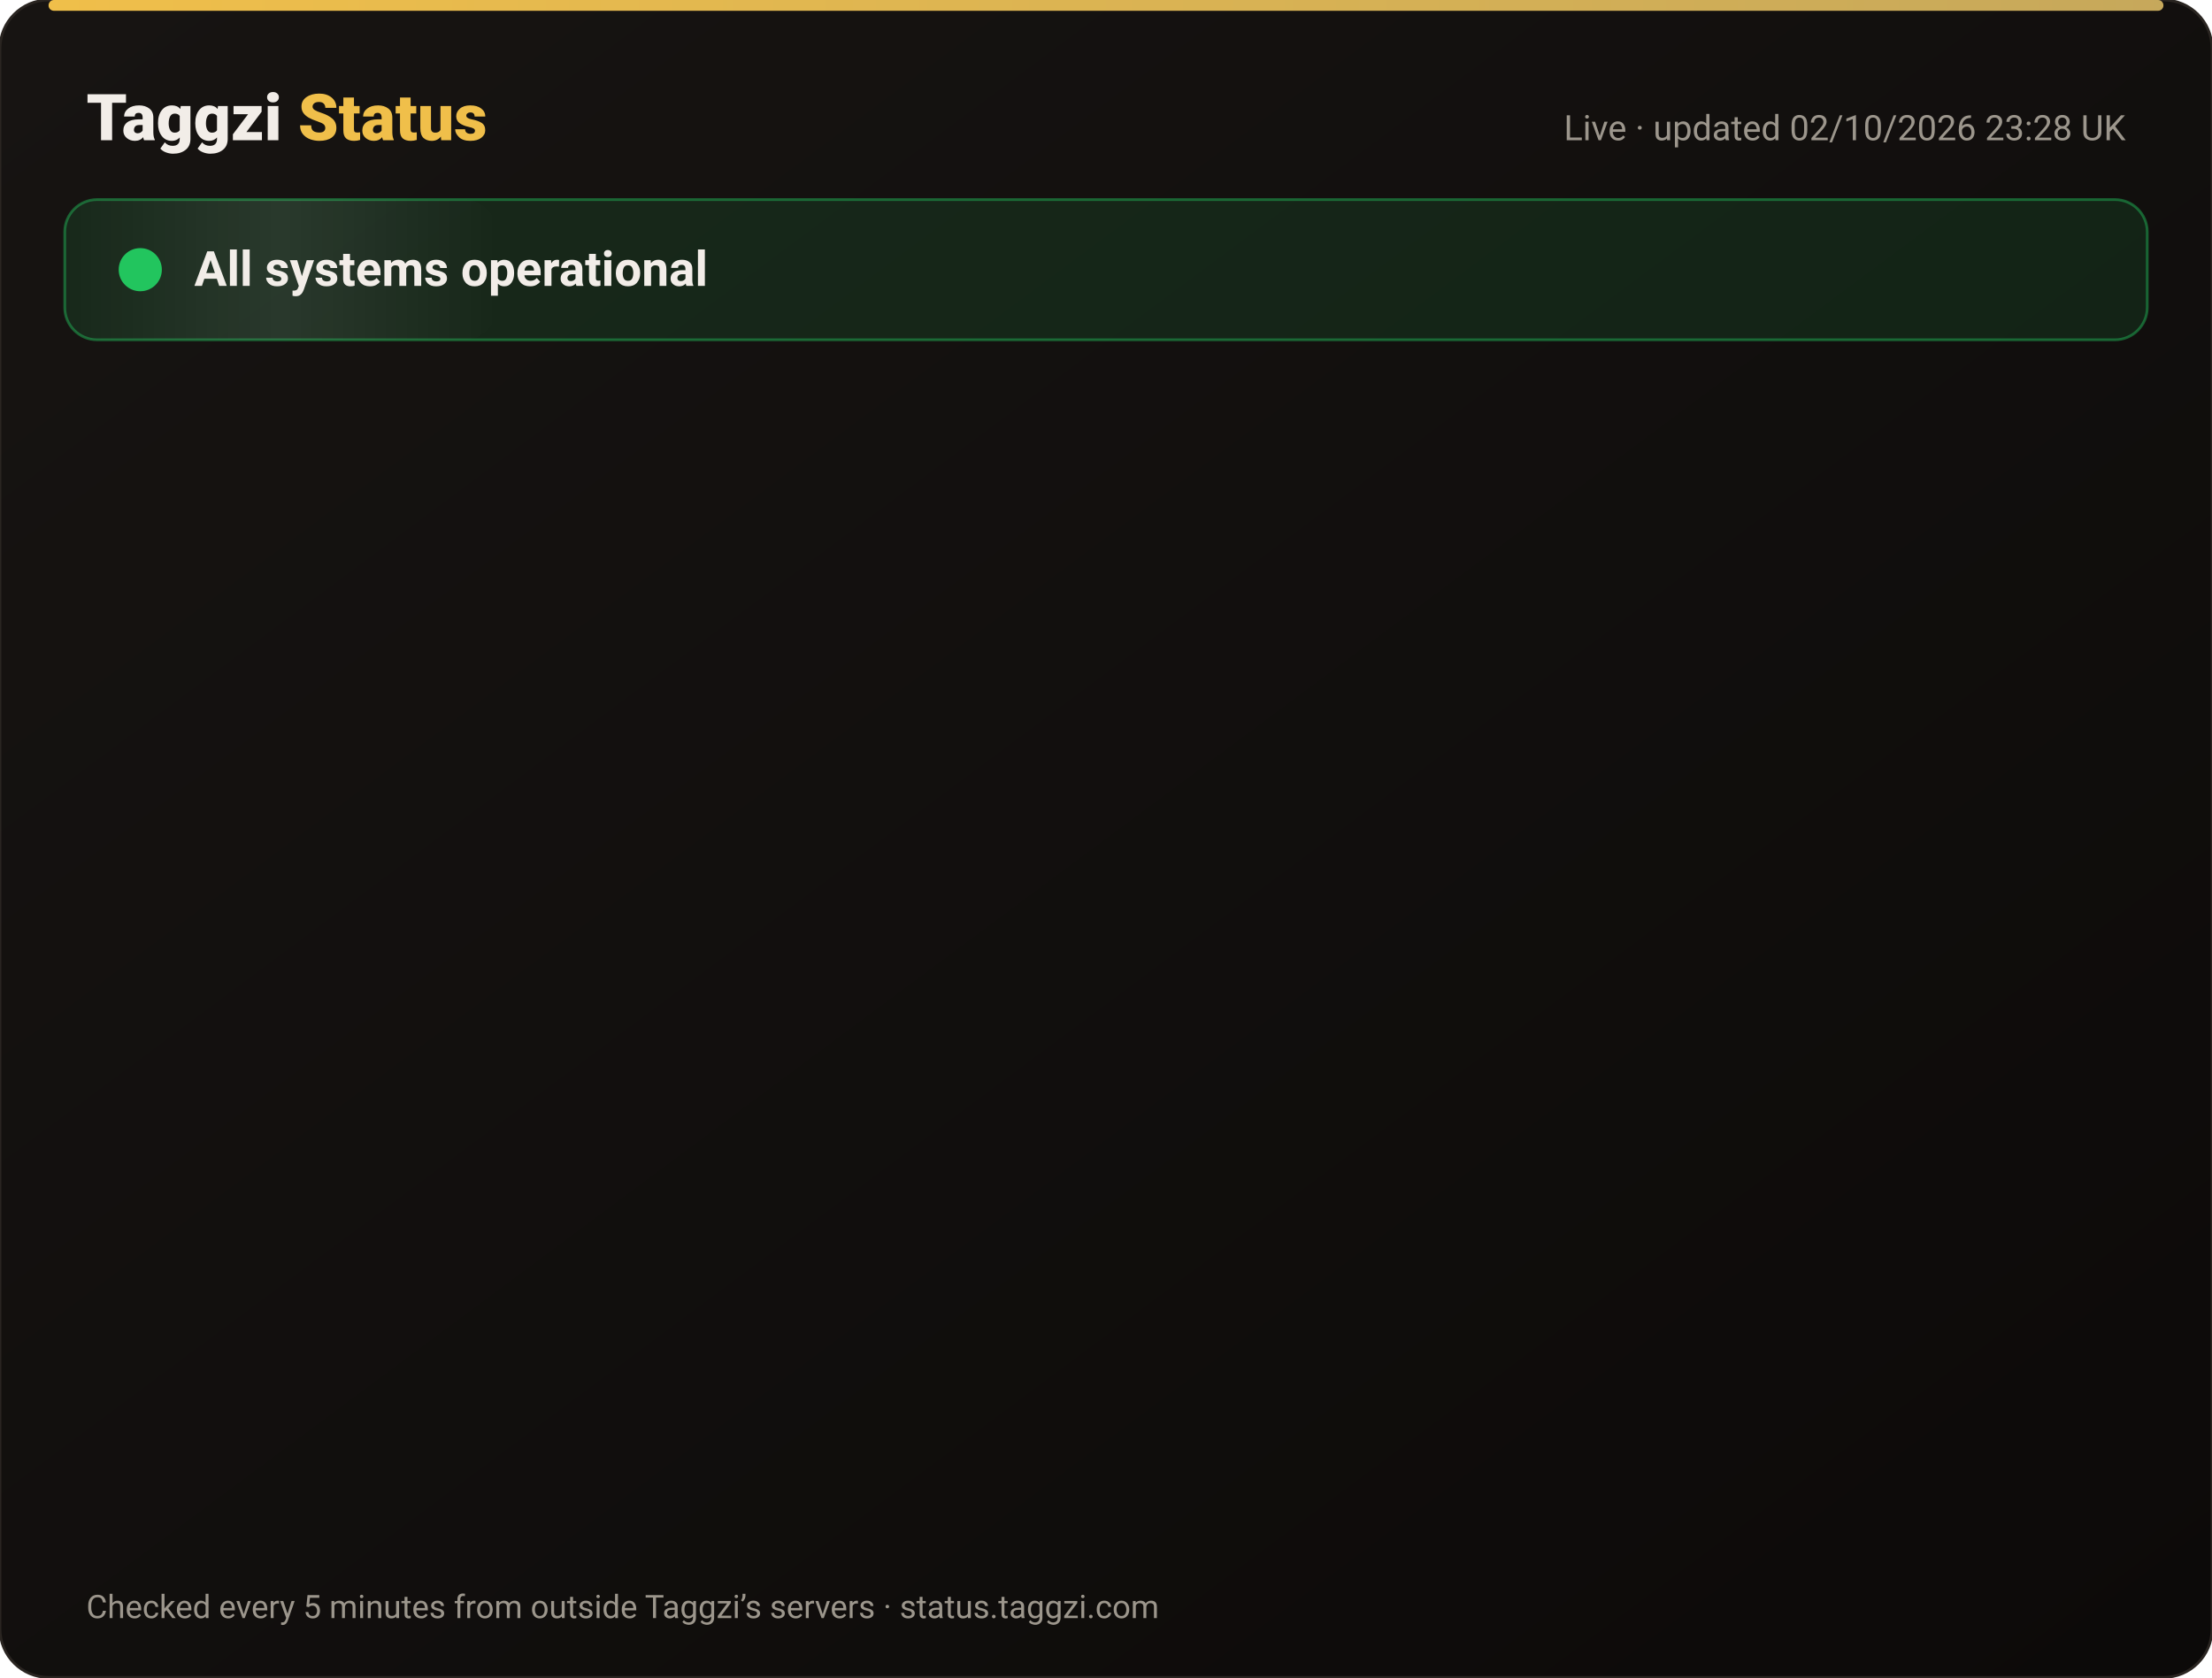
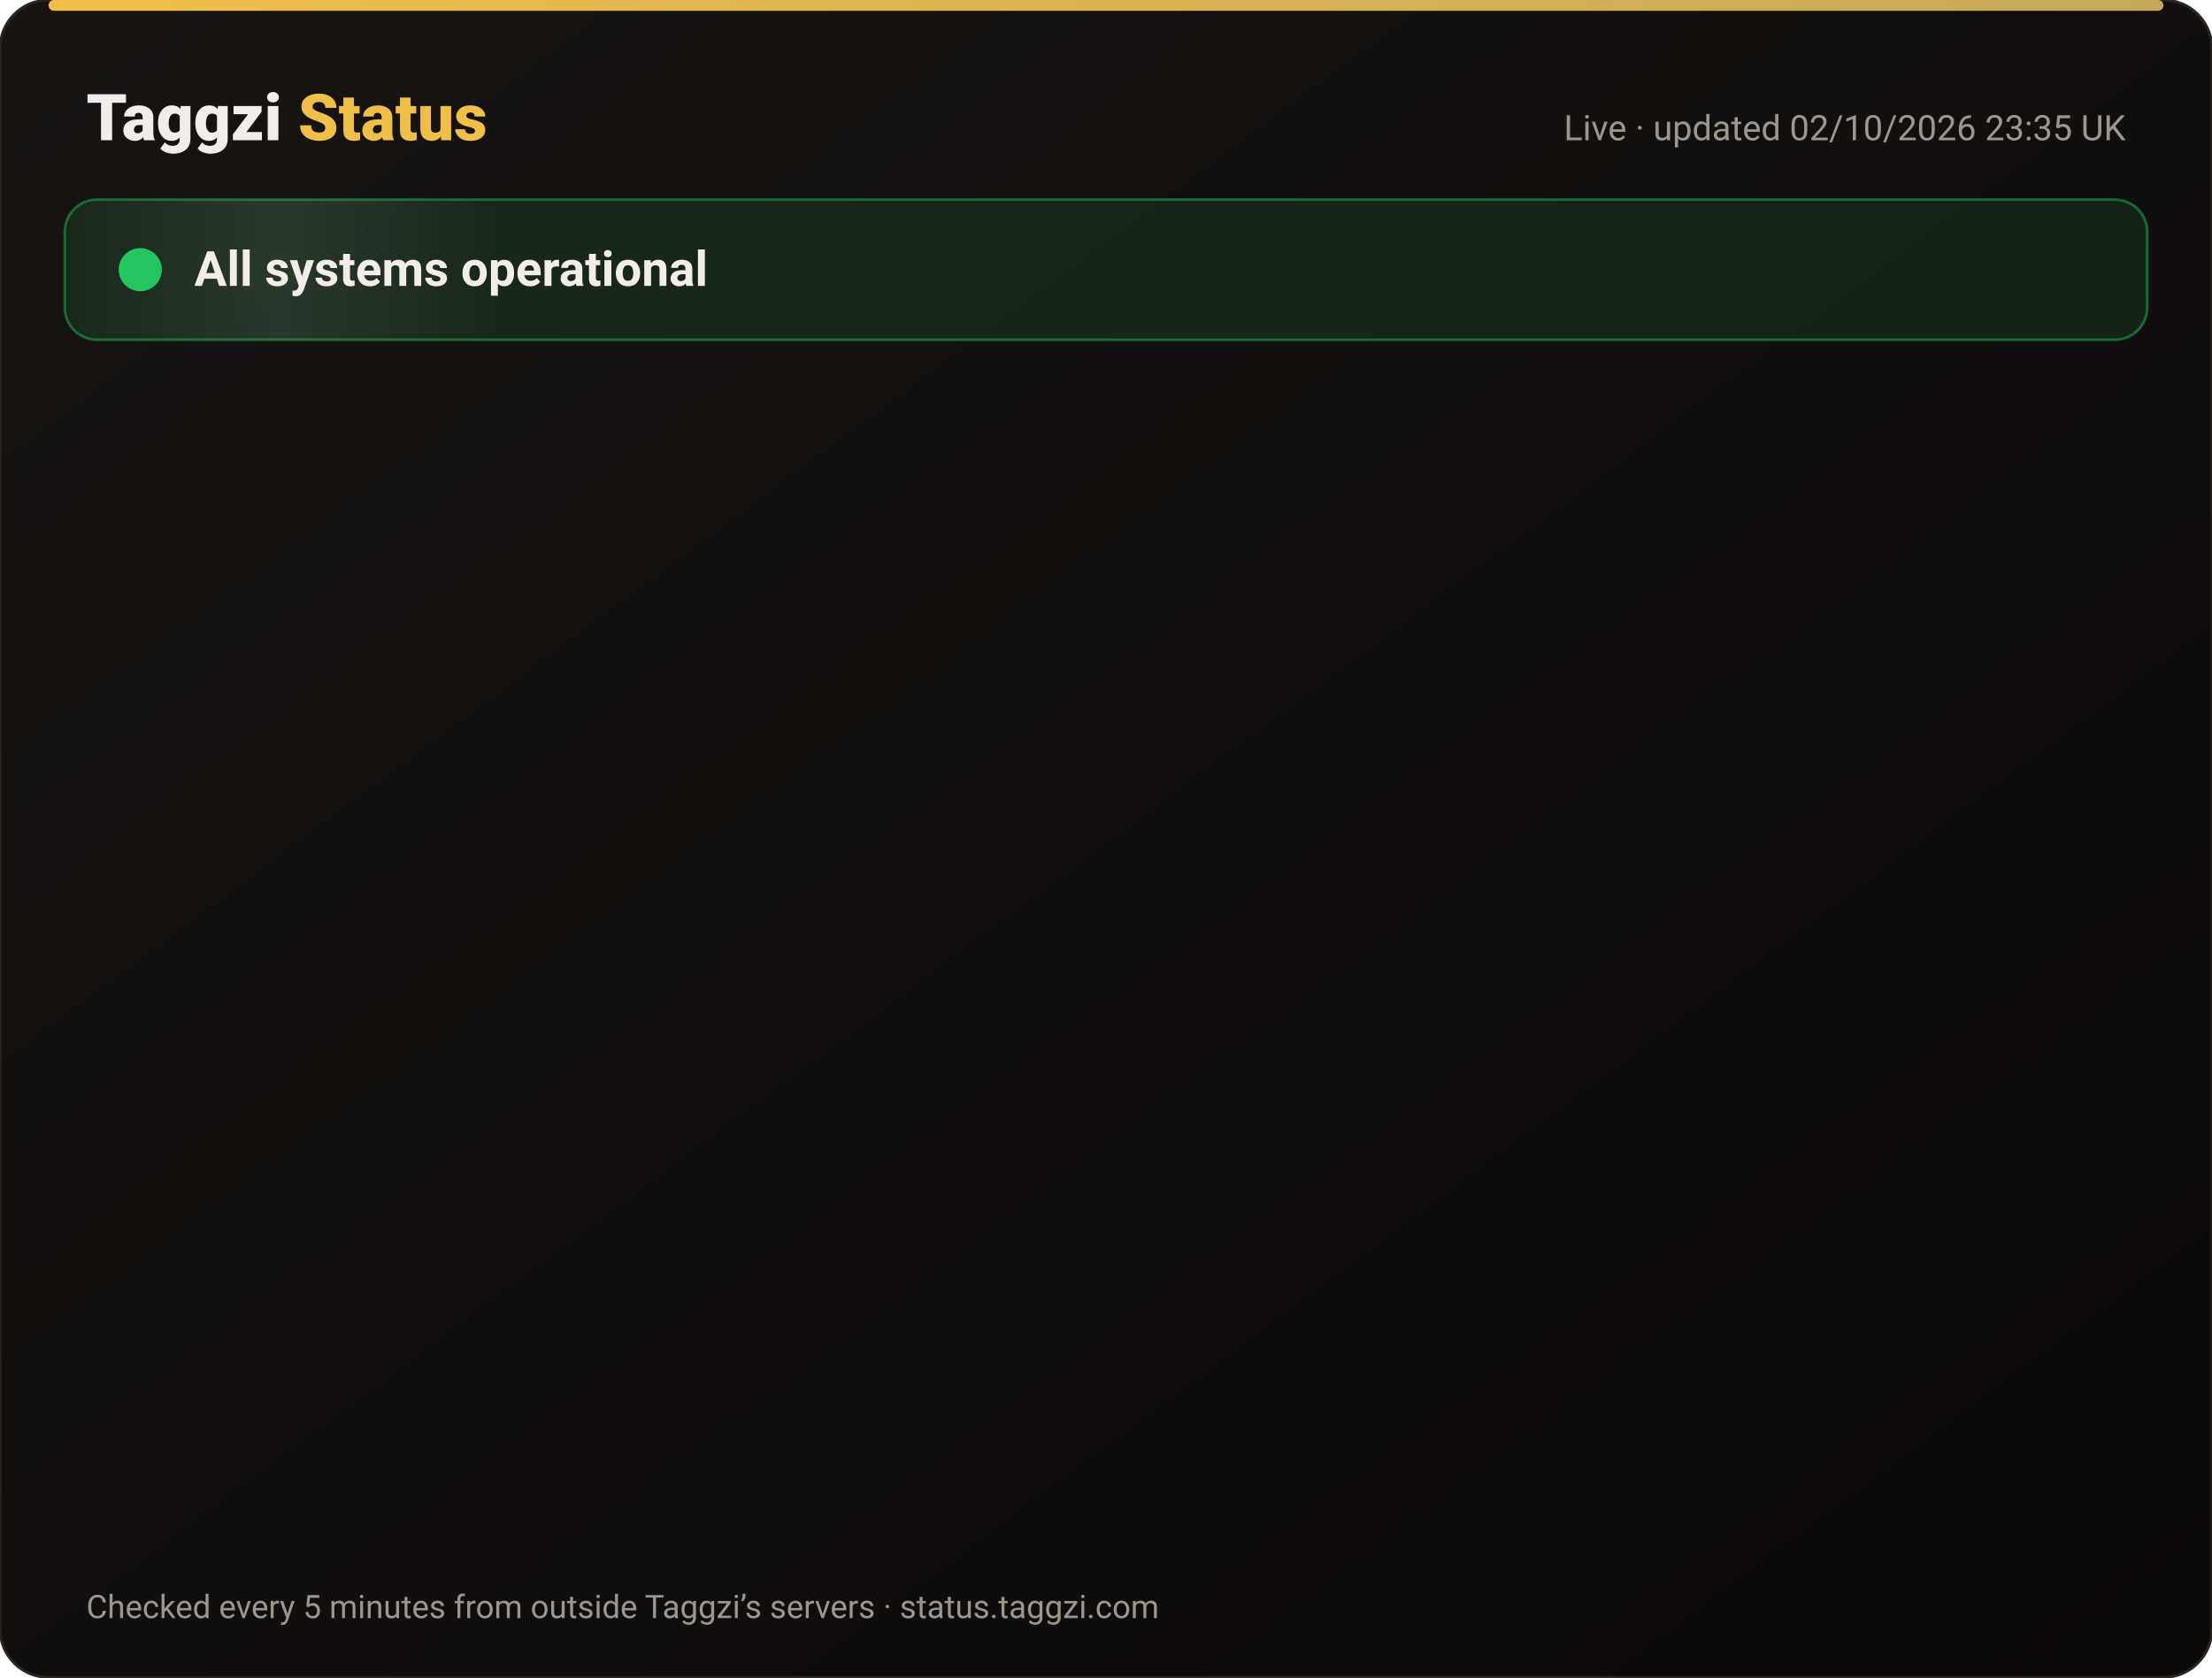
<svg xmlns="http://www.w3.org/2000/svg" width="820" height="622" viewBox="0 0 820 622" font-family="-apple-system,Segoe UI,Roboto,Helvetica,Arial,sans-serif">
  <defs>
    <linearGradient id="bg" x1="0" y1="0" x2="1" y2="1">
      <stop offset="0" stop-color="#171412" />
      <stop offset="1" stop-color="#0C0A09" />
    </linearGradient>
    <linearGradient id="gold" x1="0" x2="1">
      <stop offset="0" stop-color="#F0BF4A" />
      <stop offset="1" stop-color="#c6a85b" />
    </linearGradient>
    <linearGradient id="shine" x1="0" x2="1">
      <stop offset="0" stop-color="#fff" stop-opacity="0" />
      <stop offset=".5" stop-color="#fff" stop-opacity=".08" />
      <stop offset="1" stop-color="#fff" stop-opacity="0" />
    </linearGradient>
  </defs>
  <rect width="820" height="622" rx="18" fill="url(#bg)" stroke="#2a2521" />
  <rect x="18" y="0" width="784" height="4" rx="2" fill="url(#gold)" />
  <text x="32" y="52" font-size="24" font-weight="800" fill="#F2EDE8">Taggzi <tspan fill="#F0BF4A">Status</tspan>
  </text>
-   <text x="788" y="52" font-size="13" fill="#9C968C" text-anchor="end">Live · updated 02/10/2026 23:28 UK</text>
+   <text x="788" y="52" font-size="13" fill="#9C968C" text-anchor="end">Live · updated 02/10/2026 23:35 UK</text>
  <rect x="24" y="74" width="772" height="52" rx="12" fill="#22c55e" fill-opacity=".12" stroke="#22c55e" stroke-opacity=".45" />
  <rect x="24" y="74" width="160" height="52" rx="12" fill="url(#shine)">
    <animate attributeName="x" from="-160" to="820" dur="4s" repeatCount="indefinite" />
  </rect>
  <circle cx="52" cy="100" r="7" fill="#22c55e" />
  <circle cx="52" cy="100" r="7" fill="none" stroke="#22c55e" stroke-width="2">
    <animate attributeName="r" values="7;15;7" dur="2s" repeatCount="indefinite" />
    <animate attributeName="opacity" values=".9;0;.9" dur="2s" repeatCount="indefinite" />
  </circle>
  <text x="72" y="106" font-size="18" font-weight="700" fill="#F2EDE8">All systems operational</text>
  <g opacity="0">
    <animate attributeName="opacity" from="0" to="1" begin="0.00s" dur=".6s" fill="freeze" />
    <line x1="32" y1="188" x2="788" y2="188" stroke="#2a2521" />
    <circle cx="44" cy="166" r="6" fill="#22c55e">
      <animate attributeName="opacity" values="1;.45;1" dur="2.4s" begin="0.00s" repeatCount="indefinite" />
    </circle>
    <text x="62" y="171" font-size="15" font-weight="650" fill="#F2EDE8">Website</text>
    <text x="630" y="171" font-size="13" fill="#9C968C" text-anchor="end">100.00% uptime</text>
    <rect x="648" y="154" width="140" height="24" rx="12" fill="#22c55e" fill-opacity=".14" stroke="#22c55e" stroke-opacity=".5" />
    <text x="718" y="171" font-size="12" font-weight="700" fill="#22c55e" text-anchor="middle">Operational</text>
  </g>
  <g opacity="0">
    <animate attributeName="opacity" from="0" to="1" begin="0.15s" dur=".6s" fill="freeze" />
    <line x1="32" y1="234" x2="788" y2="234" stroke="#2a2521" />
    <circle cx="44" cy="212" r="6" fill="#22c55e">
      <animate attributeName="opacity" values="1;.45;1" dur="2.4s" begin="0.15s" repeatCount="indefinite" />
    </circle>
    <text x="62" y="217" font-size="15" font-weight="650" fill="#F2EDE8">Tag scans</text>
    <text x="630" y="217" font-size="13" fill="#9C968C" text-anchor="end">100.00% uptime</text>
    <rect x="648" y="200" width="140" height="24" rx="12" fill="#22c55e" fill-opacity=".14" stroke="#22c55e" stroke-opacity=".5" />
    <text x="718" y="217" font-size="12" font-weight="700" fill="#22c55e" text-anchor="middle">Operational</text>
  </g>
  <g opacity="0">
    <animate attributeName="opacity" from="0" to="1" begin="0.30s" dur=".6s" fill="freeze" />
    <line x1="32" y1="280" x2="788" y2="280" stroke="#2a2521" />
    <circle cx="44" cy="258" r="6" fill="#22c55e">
      <animate attributeName="opacity" values="1;.45;1" dur="2.4s" begin="0.30s" repeatCount="indefinite" />
    </circle>
    <text x="62" y="263" font-size="15" font-weight="650" fill="#F2EDE8">Manual tag lookup</text>
    <text x="630" y="263" font-size="13" fill="#9C968C" text-anchor="end">100.00% uptime</text>
    <rect x="648" y="246" width="140" height="24" rx="12" fill="#22c55e" fill-opacity=".14" stroke="#22c55e" stroke-opacity=".5" />
    <text x="718" y="263" font-size="12" font-weight="700" fill="#22c55e" text-anchor="middle">Operational</text>
  </g>
  <g opacity="0">
    <animate attributeName="opacity" from="0" to="1" begin="0.45s" dur=".6s" fill="freeze" />
    <line x1="32" y1="326" x2="788" y2="326" stroke="#2a2521" />
    <circle cx="44" cy="304" r="6" fill="#22c55e">
      <animate attributeName="opacity" values="1;.45;1" dur="2.4s" begin="0.45s" repeatCount="indefinite" />
    </circle>
    <text x="62" y="309" font-size="15" font-weight="650" fill="#F2EDE8">App &amp; login</text>
    <text x="630" y="309" font-size="13" fill="#9C968C" text-anchor="end">100.00% uptime</text>
    <rect x="648" y="292" width="140" height="24" rx="12" fill="#22c55e" fill-opacity=".14" stroke="#22c55e" stroke-opacity=".5" />
    <text x="718" y="309" font-size="12" font-weight="700" fill="#22c55e" text-anchor="middle">Operational</text>
  </g>
  <g opacity="0">
    <animate attributeName="opacity" from="0" to="1" begin="0.60s" dur=".6s" fill="freeze" />
    <line x1="32" y1="372" x2="788" y2="372" stroke="#2a2521" />
    <circle cx="44" cy="350" r="6" fill="#22c55e">
      <animate attributeName="opacity" values="1;.45;1" dur="2.4s" begin="0.60s" repeatCount="indefinite" />
    </circle>
    <text x="62" y="355" font-size="15" font-weight="650" fill="#F2EDE8">Community alerts</text>
    <text x="630" y="355" font-size="13" fill="#9C968C" text-anchor="end">100.00% uptime</text>
    <rect x="648" y="338" width="140" height="24" rx="12" fill="#22c55e" fill-opacity=".14" stroke="#22c55e" stroke-opacity=".5" />
    <text x="718" y="355" font-size="12" font-weight="700" fill="#22c55e" text-anchor="middle">Operational</text>
  </g>
  <g opacity="0">
    <animate attributeName="opacity" from="0" to="1" begin="0.75s" dur=".6s" fill="freeze" />
    <line x1="32" y1="418" x2="788" y2="418" stroke="#2a2521" />
    <circle cx="44" cy="396" r="6" fill="#22c55e">
      <animate attributeName="opacity" values="1;.45;1" dur="2.4s" begin="0.75s" repeatCount="indefinite" />
    </circle>
    <text x="62" y="401" font-size="15" font-weight="650" fill="#F2EDE8">Private calling</text>
    <text x="630" y="401" font-size="13" fill="#9C968C" text-anchor="end">100.00% uptime</text>
    <rect x="648" y="384" width="140" height="24" rx="12" fill="#22c55e" fill-opacity=".14" stroke="#22c55e" stroke-opacity=".5" />
    <text x="718" y="401" font-size="12" font-weight="700" fill="#22c55e" text-anchor="middle">Operational</text>
  </g>
  <g opacity="0">
    <animate attributeName="opacity" from="0" to="1" begin="0.90s" dur=".6s" fill="freeze" />
    <line x1="32" y1="464" x2="788" y2="464" stroke="#2a2521" />
    <circle cx="44" cy="442" r="6" fill="#22c55e">
      <animate attributeName="opacity" values="1;.45;1" dur="2.4s" begin="0.90s" repeatCount="indefinite" />
    </circle>
    <text x="62" y="447" font-size="15" font-weight="650" fill="#F2EDE8">Payments</text>
    <text x="630" y="447" font-size="13" fill="#9C968C" text-anchor="end">100.00% uptime</text>
    <rect x="648" y="430" width="140" height="24" rx="12" fill="#22c55e" fill-opacity=".14" stroke="#22c55e" stroke-opacity=".5" />
    <text x="718" y="447" font-size="12" font-weight="700" fill="#22c55e" text-anchor="middle">Operational</text>
  </g>
  <g opacity="0">
    <animate attributeName="opacity" from="0" to="1" begin="1.05s" dur=".6s" fill="freeze" />
    <line x1="32" y1="510" x2="788" y2="510" stroke="#2a2521" />
    <circle cx="44" cy="488" r="6" fill="#22c55e">
      <animate attributeName="opacity" values="1;.45;1" dur="2.4s" begin="1.05s" repeatCount="indefinite" />
    </circle>
    <text x="62" y="493" font-size="15" font-weight="650" fill="#F2EDE8">Email &amp; support</text>
    <text x="630" y="493" font-size="13" fill="#9C968C" text-anchor="end">100.00% uptime</text>
    <rect x="648" y="476" width="140" height="24" rx="12" fill="#22c55e" fill-opacity=".14" stroke="#22c55e" stroke-opacity=".5" />
    <text x="718" y="493" font-size="12" font-weight="700" fill="#22c55e" text-anchor="middle">Operational</text>
  </g>
  <g opacity="0">
    <animate attributeName="opacity" from="0" to="1" begin="1.20s" dur=".6s" fill="freeze" />
    <line x1="32" y1="556" x2="788" y2="556" stroke="#2a2521" />
    <circle cx="44" cy="534" r="6" fill="#22c55e">
      <animate attributeName="opacity" values="1;.45;1" dur="2.4s" begin="1.20s" repeatCount="indefinite" />
    </circle>
    <text x="62" y="539" font-size="15" font-weight="650" fill="#F2EDE8">Secure connection (SSL)</text>
    <text x="630" y="539" font-size="13" fill="#9C968C" text-anchor="end">100.00% uptime</text>
    <rect x="648" y="522" width="140" height="24" rx="12" fill="#22c55e" fill-opacity=".14" stroke="#22c55e" stroke-opacity=".5" />
    <text x="718" y="539" font-size="12" font-weight="700" fill="#22c55e" text-anchor="middle">Operational</text>
  </g>
  <text x="32" y="600" font-size="12" fill="#9C968C">Checked every 5 minutes from outside Taggzi’s servers · status.taggzi.com</text>
</svg>
